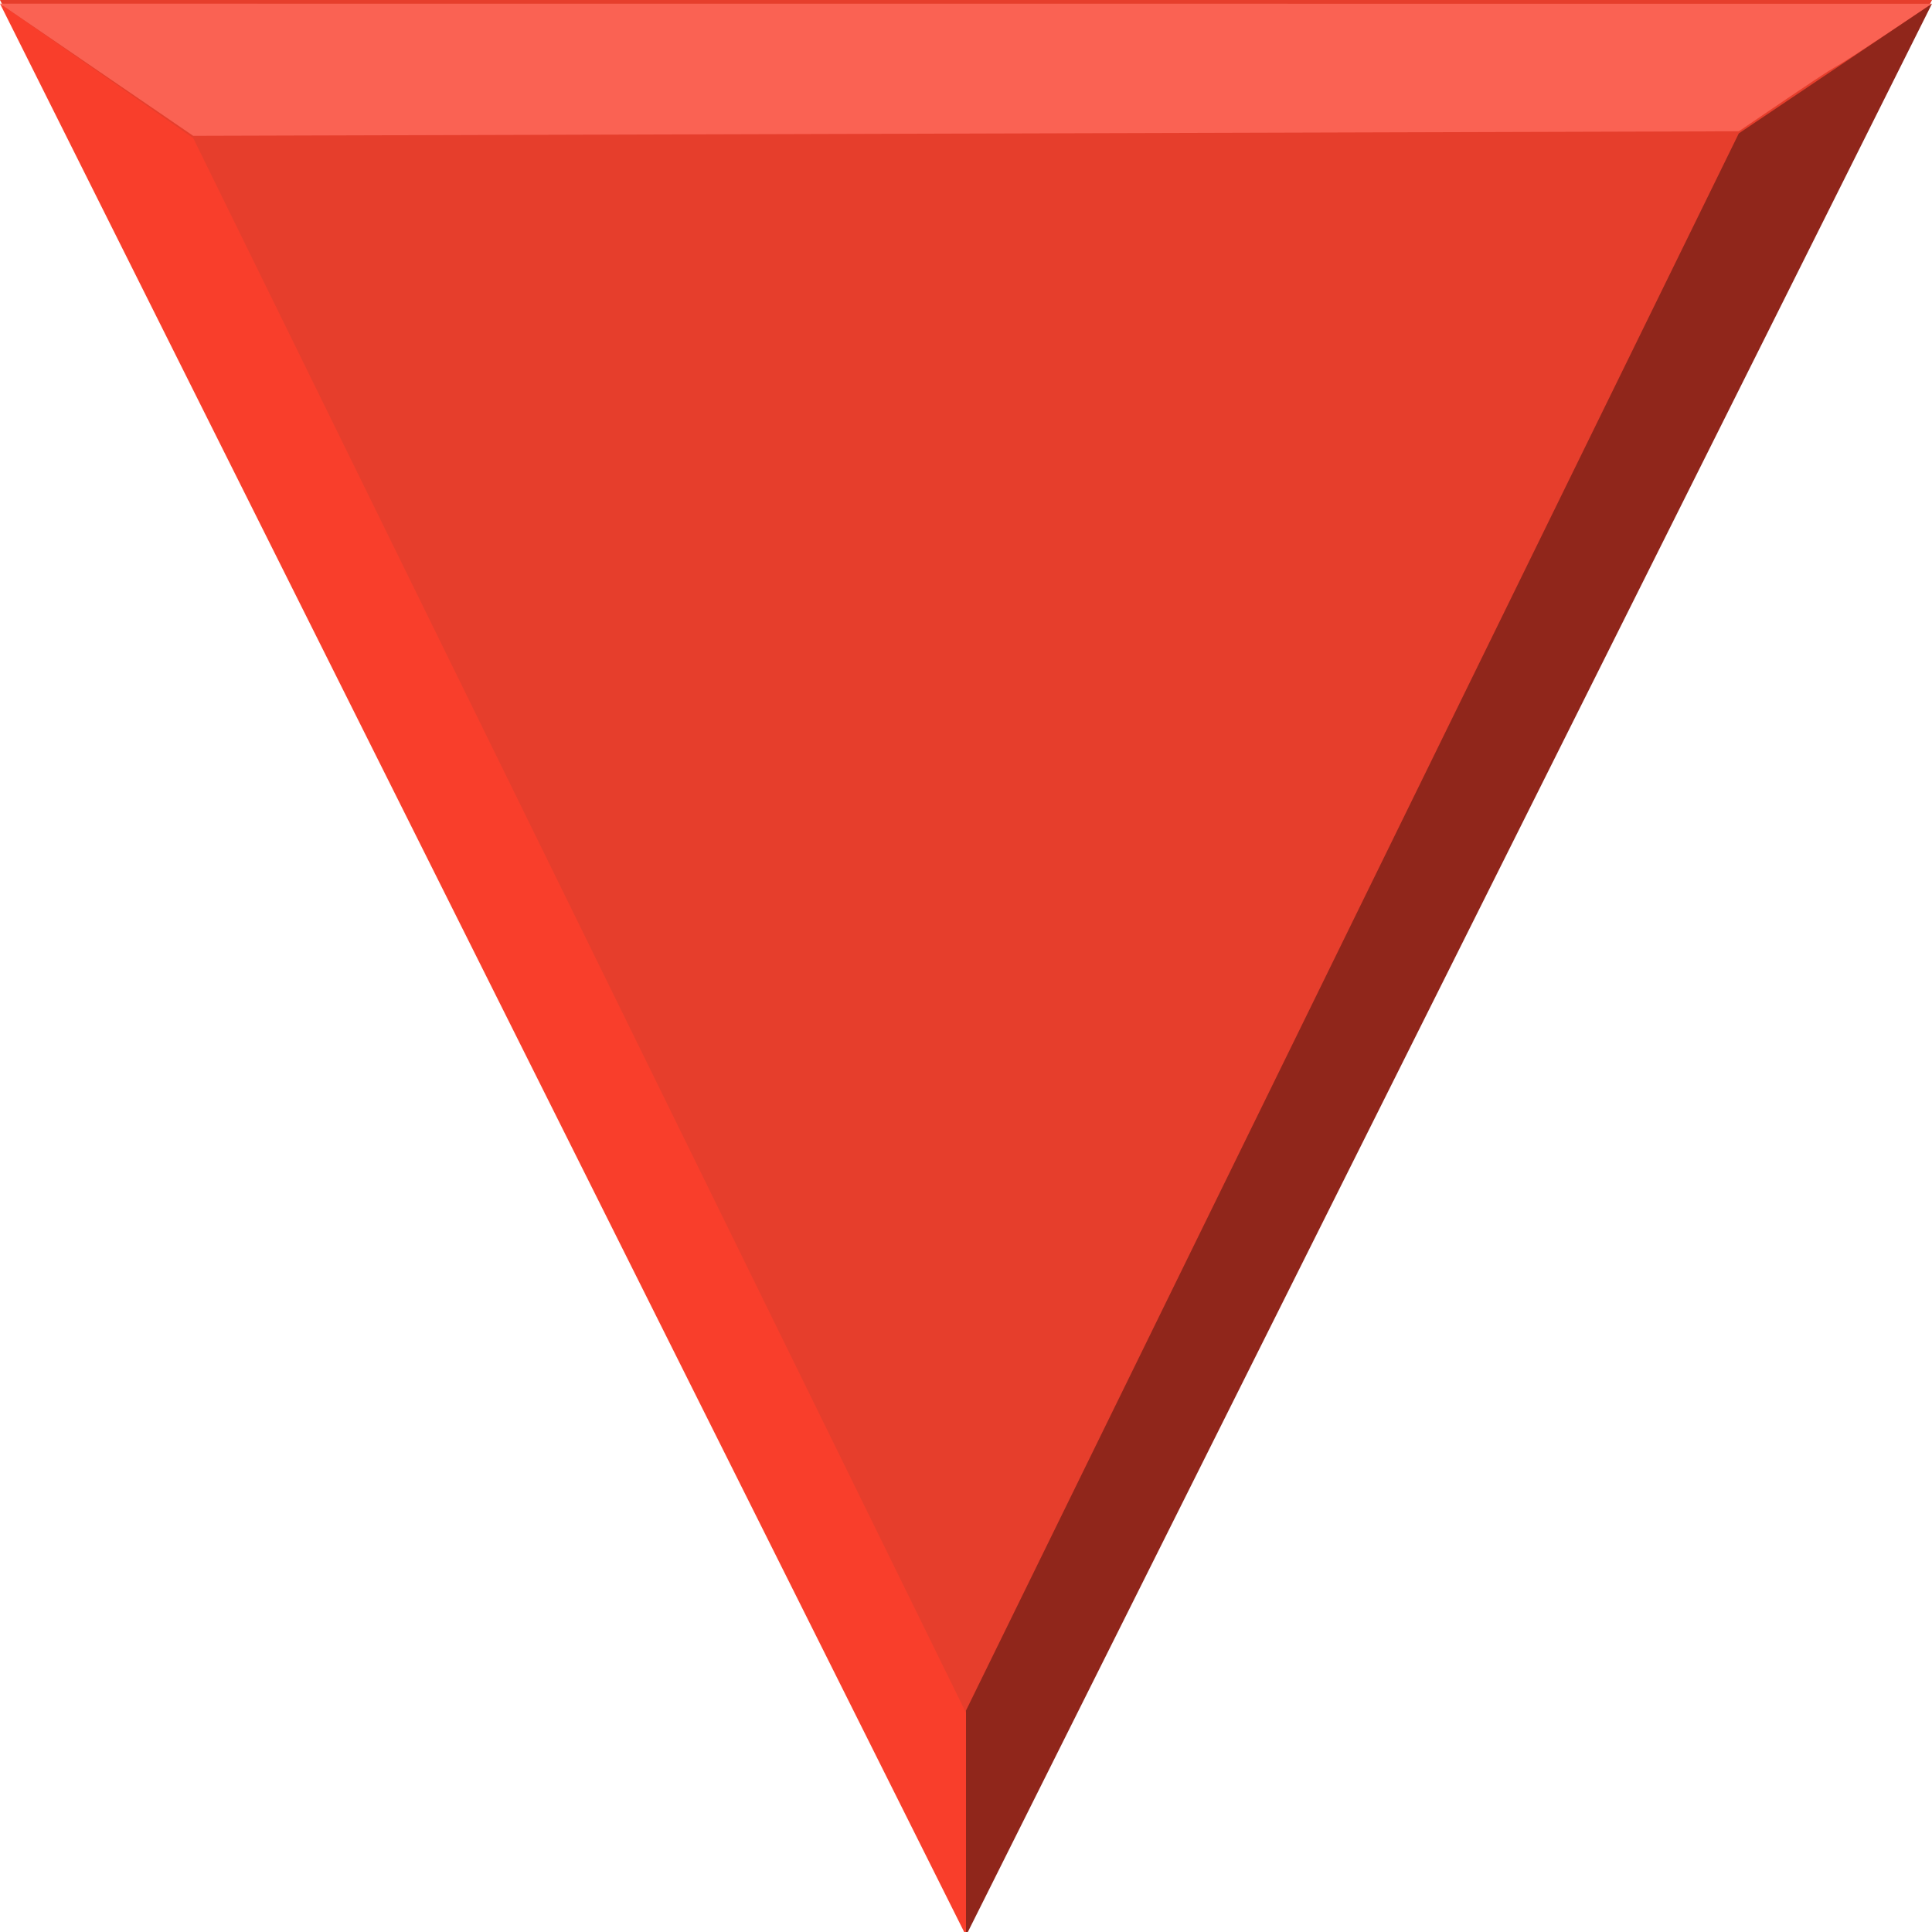
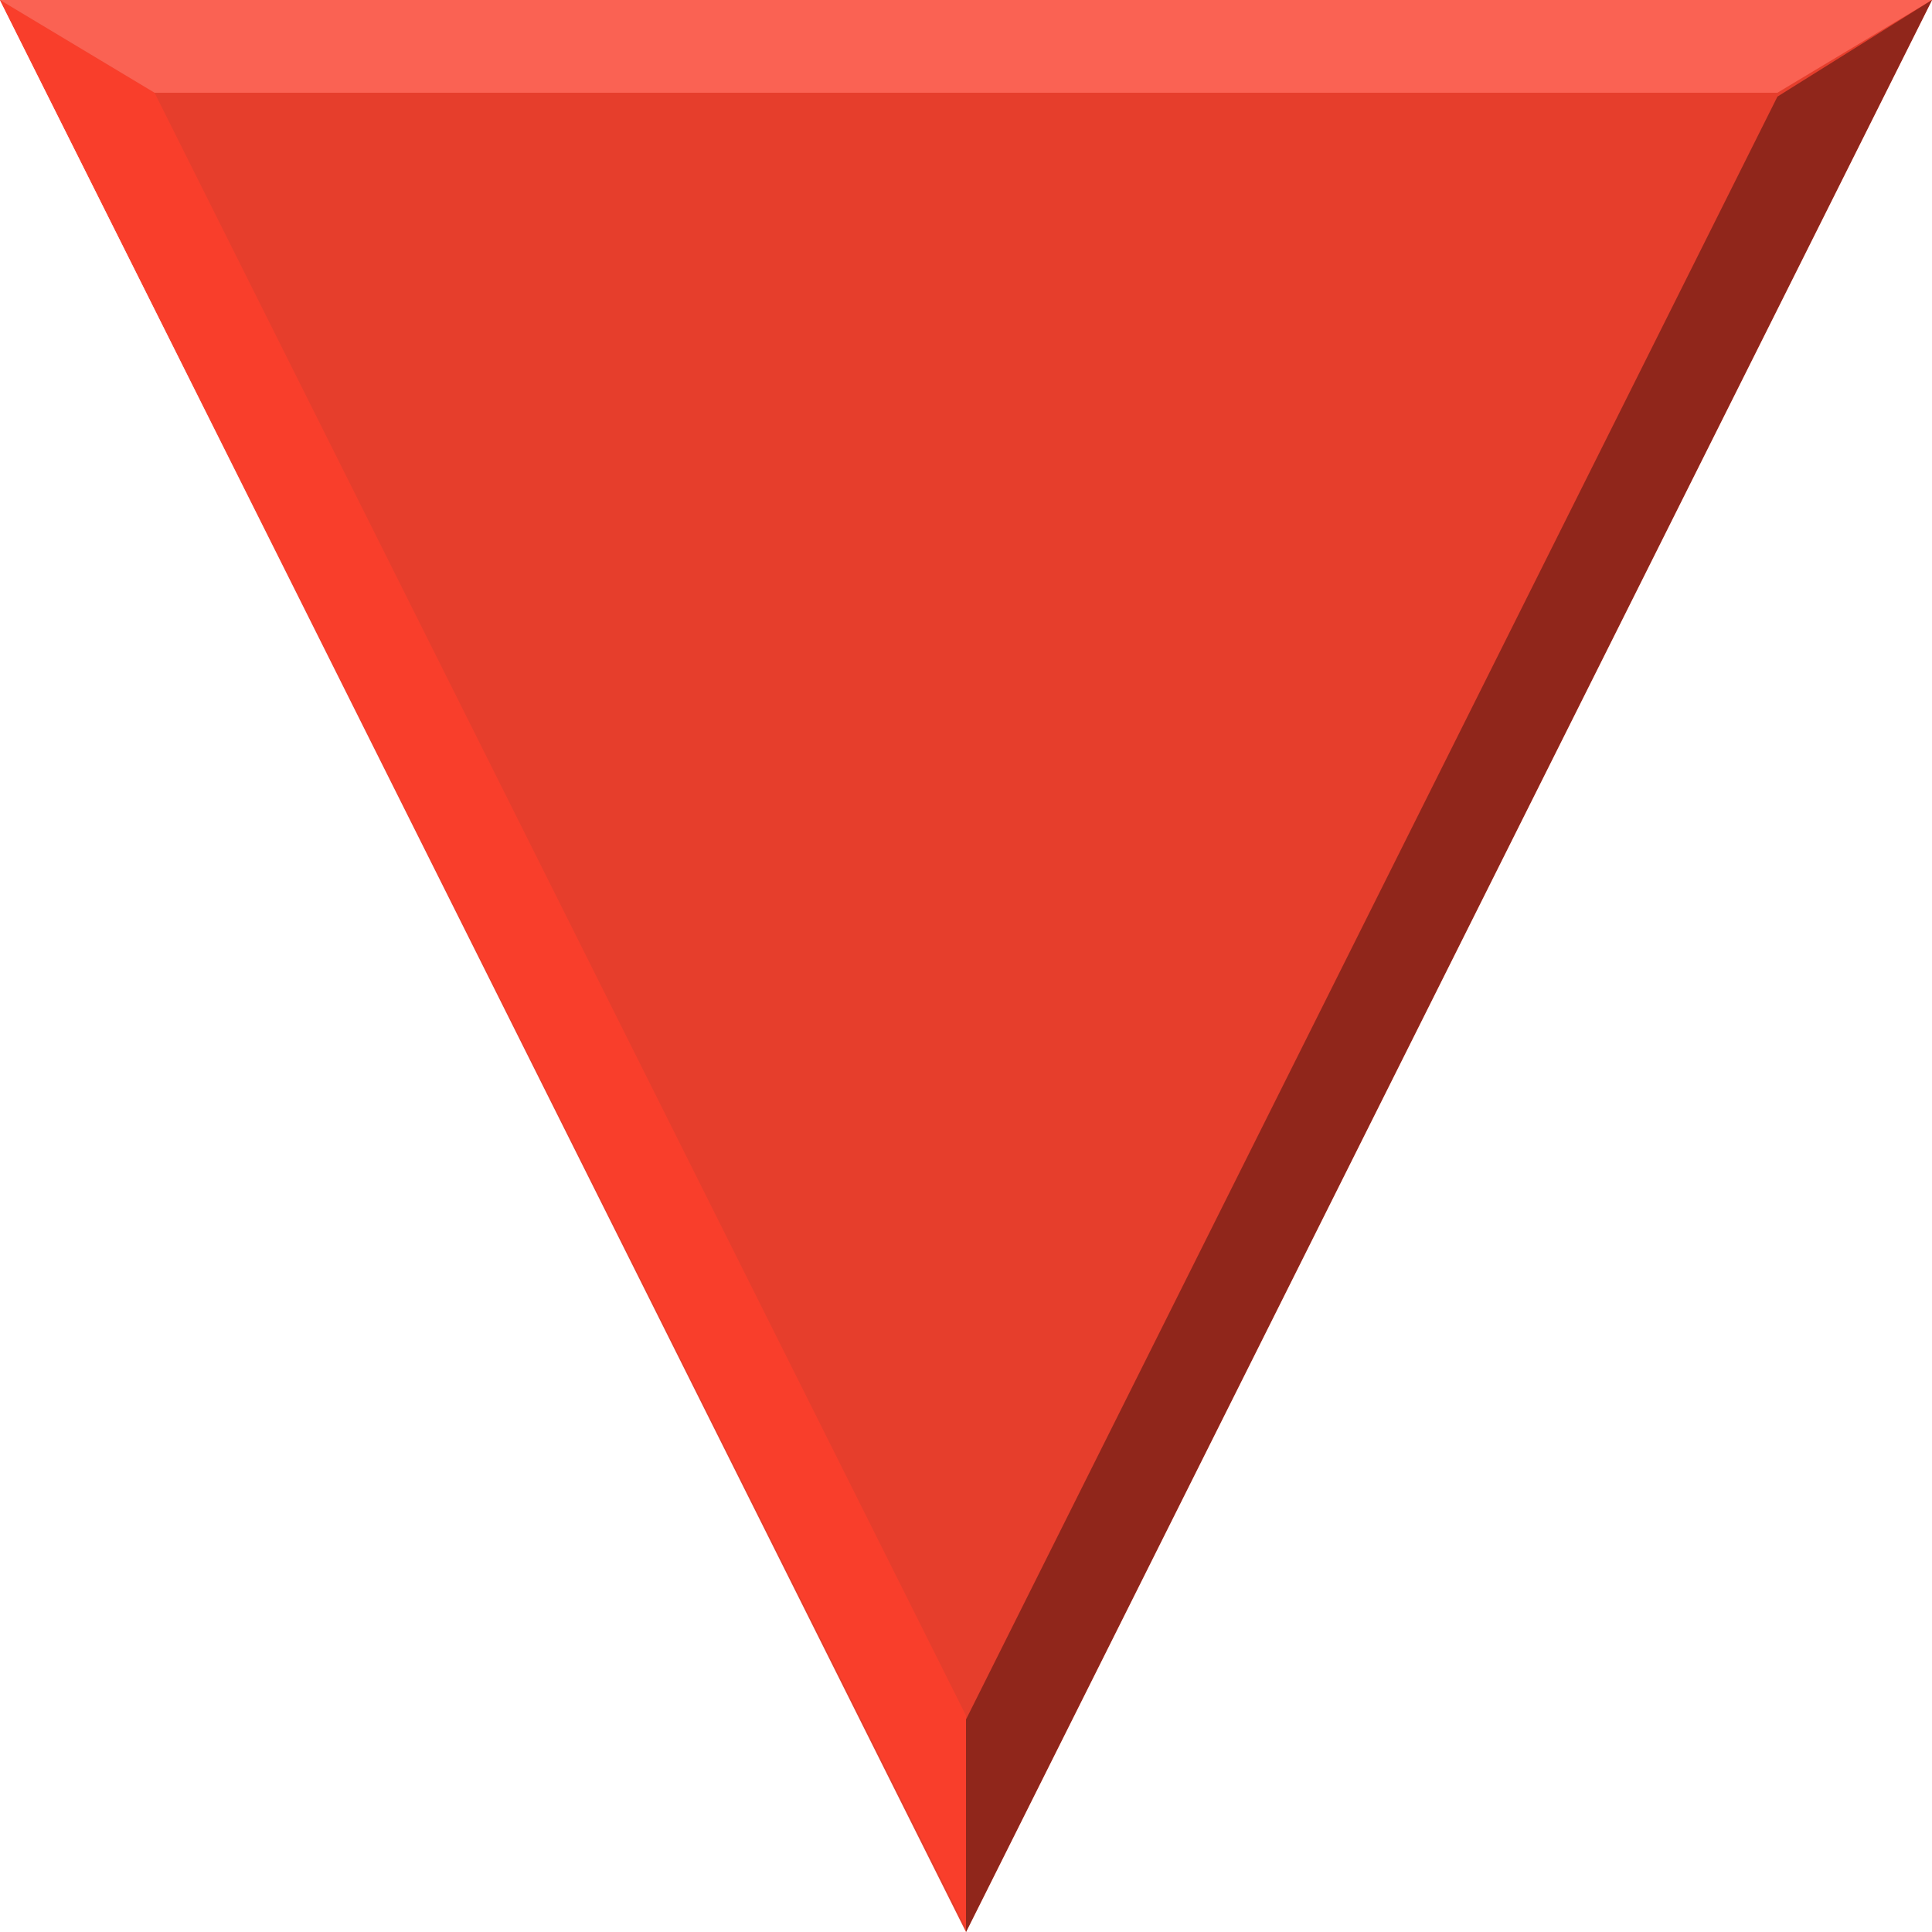
<svg xmlns="http://www.w3.org/2000/svg" height="20" width="20" version="1.1">
-   <g transform="matrix(1,0,0,-1,0,1052.4)">
-     <path fill="#e63e2c" d="m10 1032.4 10 20h-20z" fill-rule="evenodd" />
-   </g>
-   <g>
-     <path fill="#f93e2b" d="m0 0.038 2 1.391 8 16.302v2.307z" />
-     <path fill="#fa6253" d="m0 0.038 2 1.368 16-0.047c1.701-1.156 0.279-0.169 2-1.32z" />
-     <path fill="#90261b" d="m20 0.038-10 20v-2.331l8-16.326z" />
-   </g>
+   <path d="m10 20 10-20h-20z" fill="#e63e2c" />
+   <path fill="#f93e2b" d="m0 0 1.6 0.96 8.4 16.8v2.2z" />
+   <path fill="#fa6253" d="m0 0 1.6 0.96h16.8l1.6-0.96z" />
+   <path fill="#90261b" d="m20 0-10 20v-2.2l8.4-16.8z" />
</svg>
